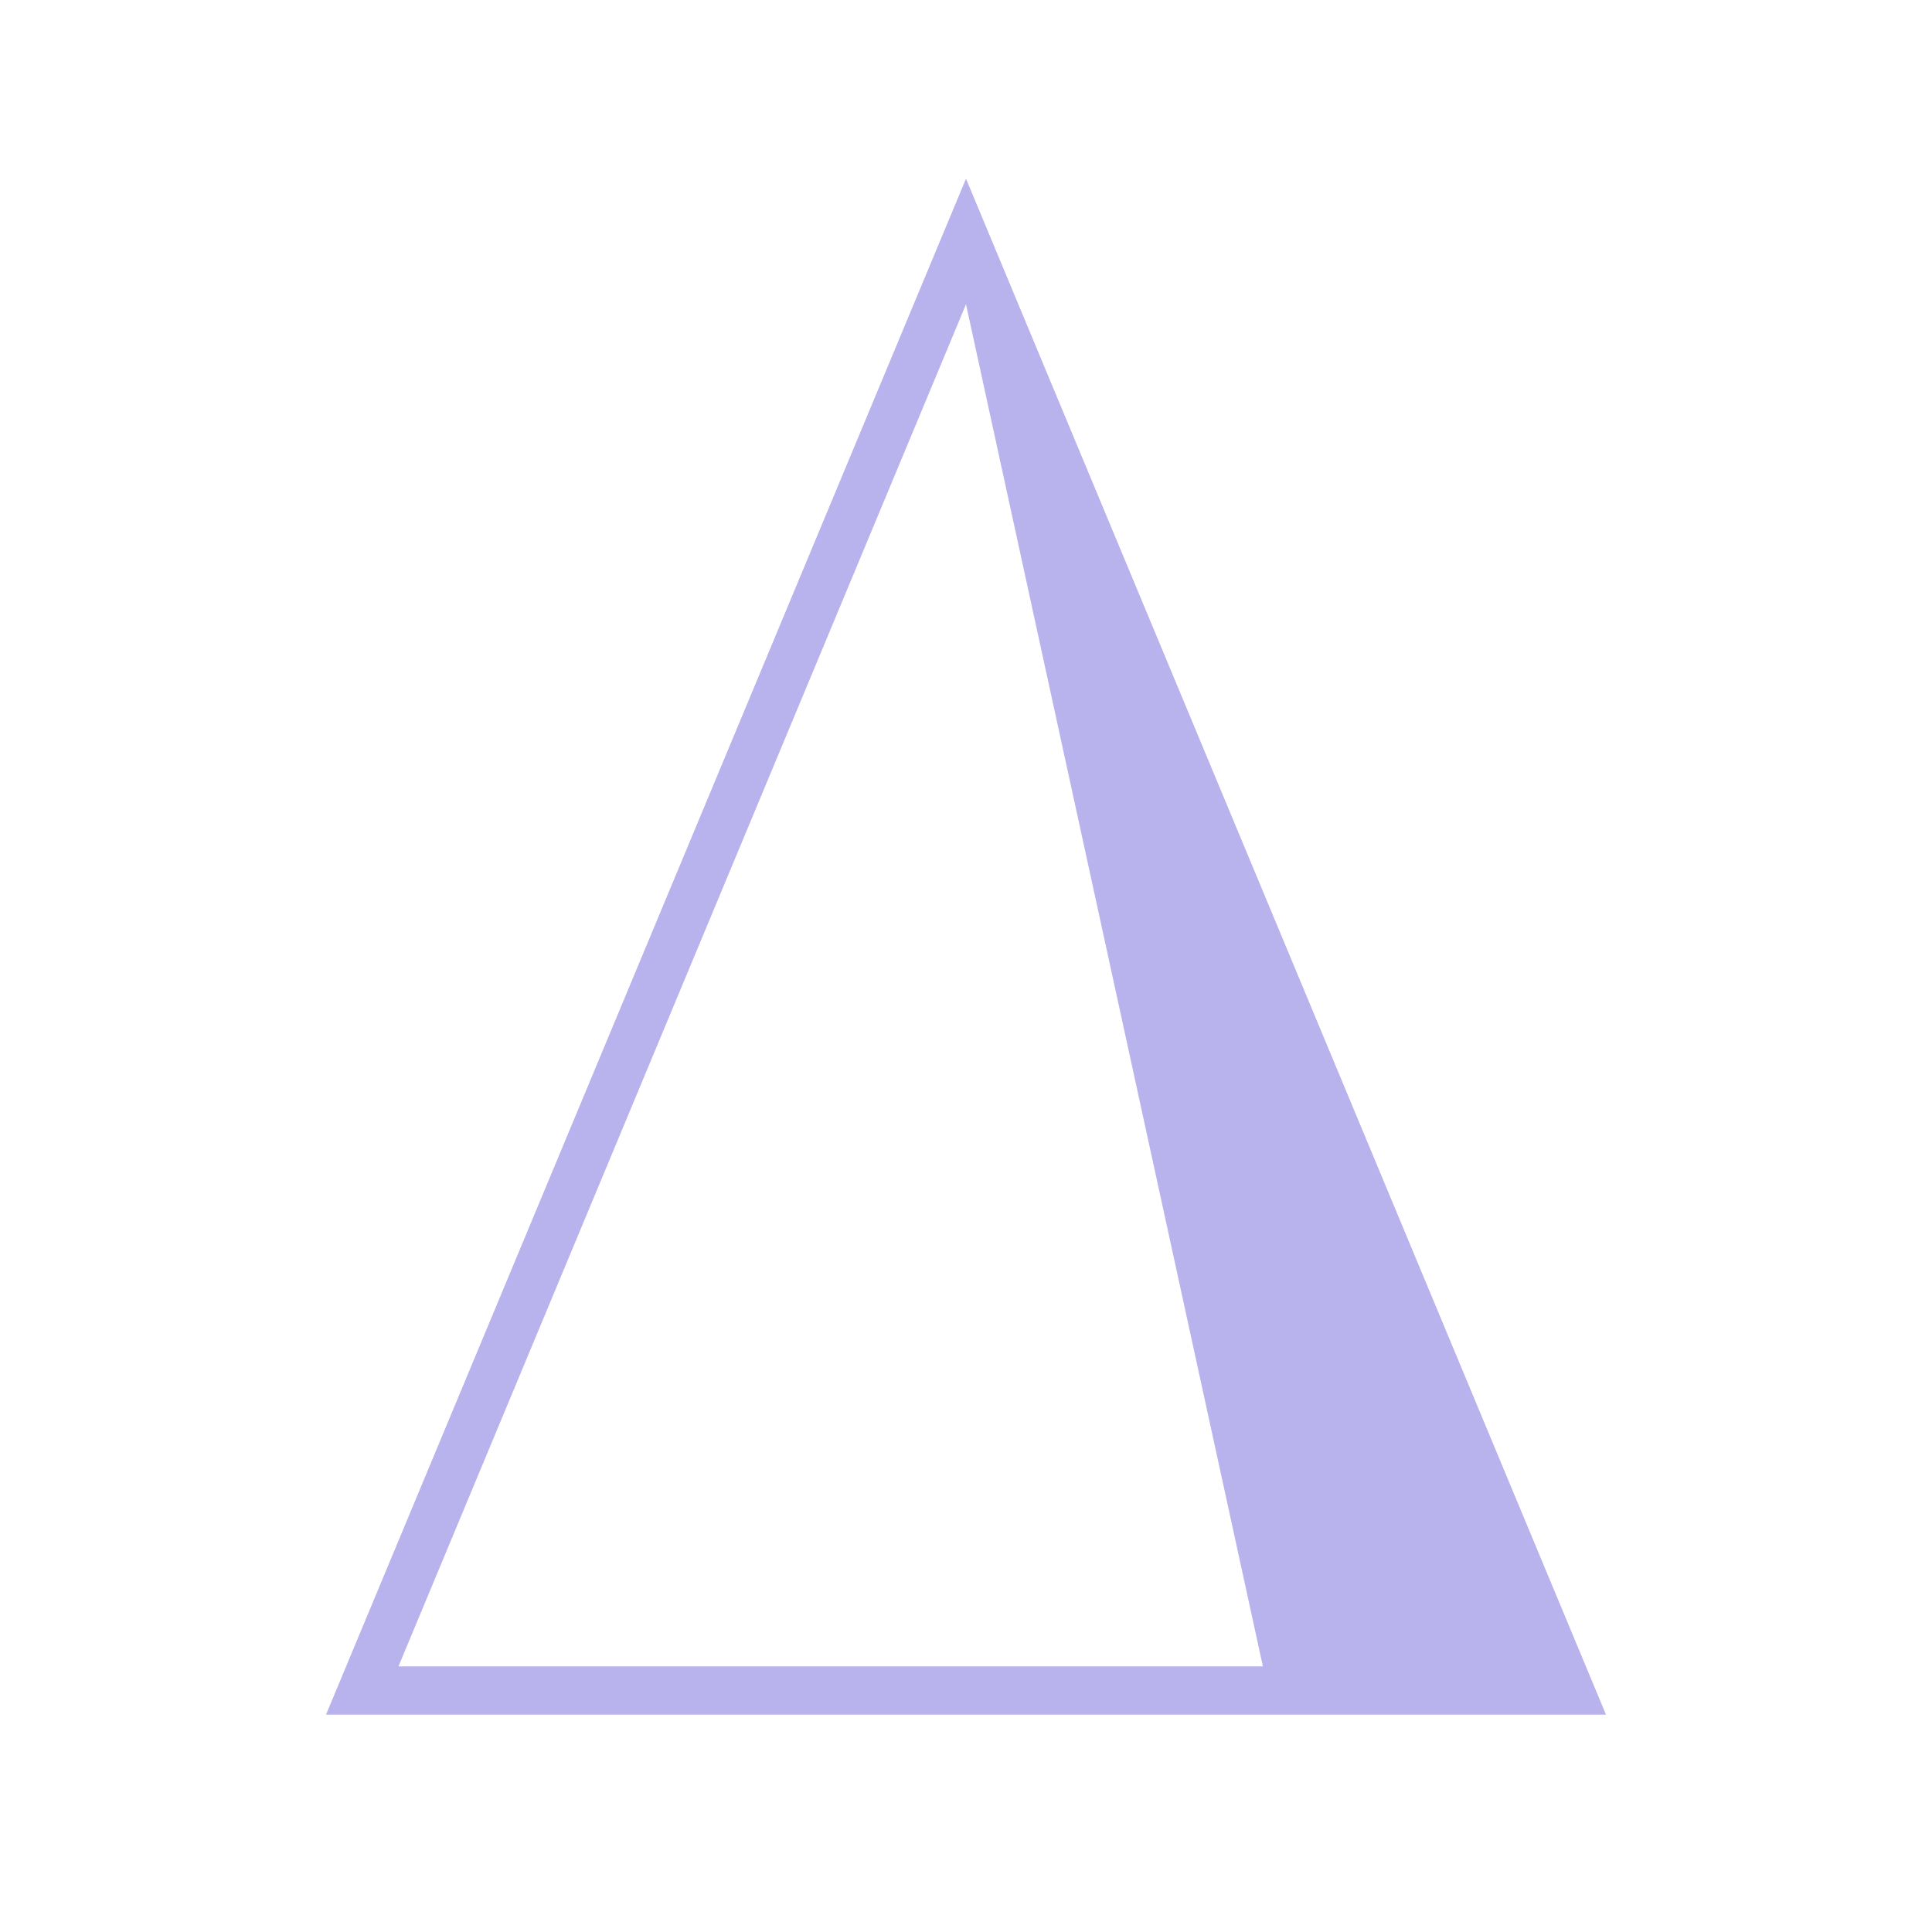
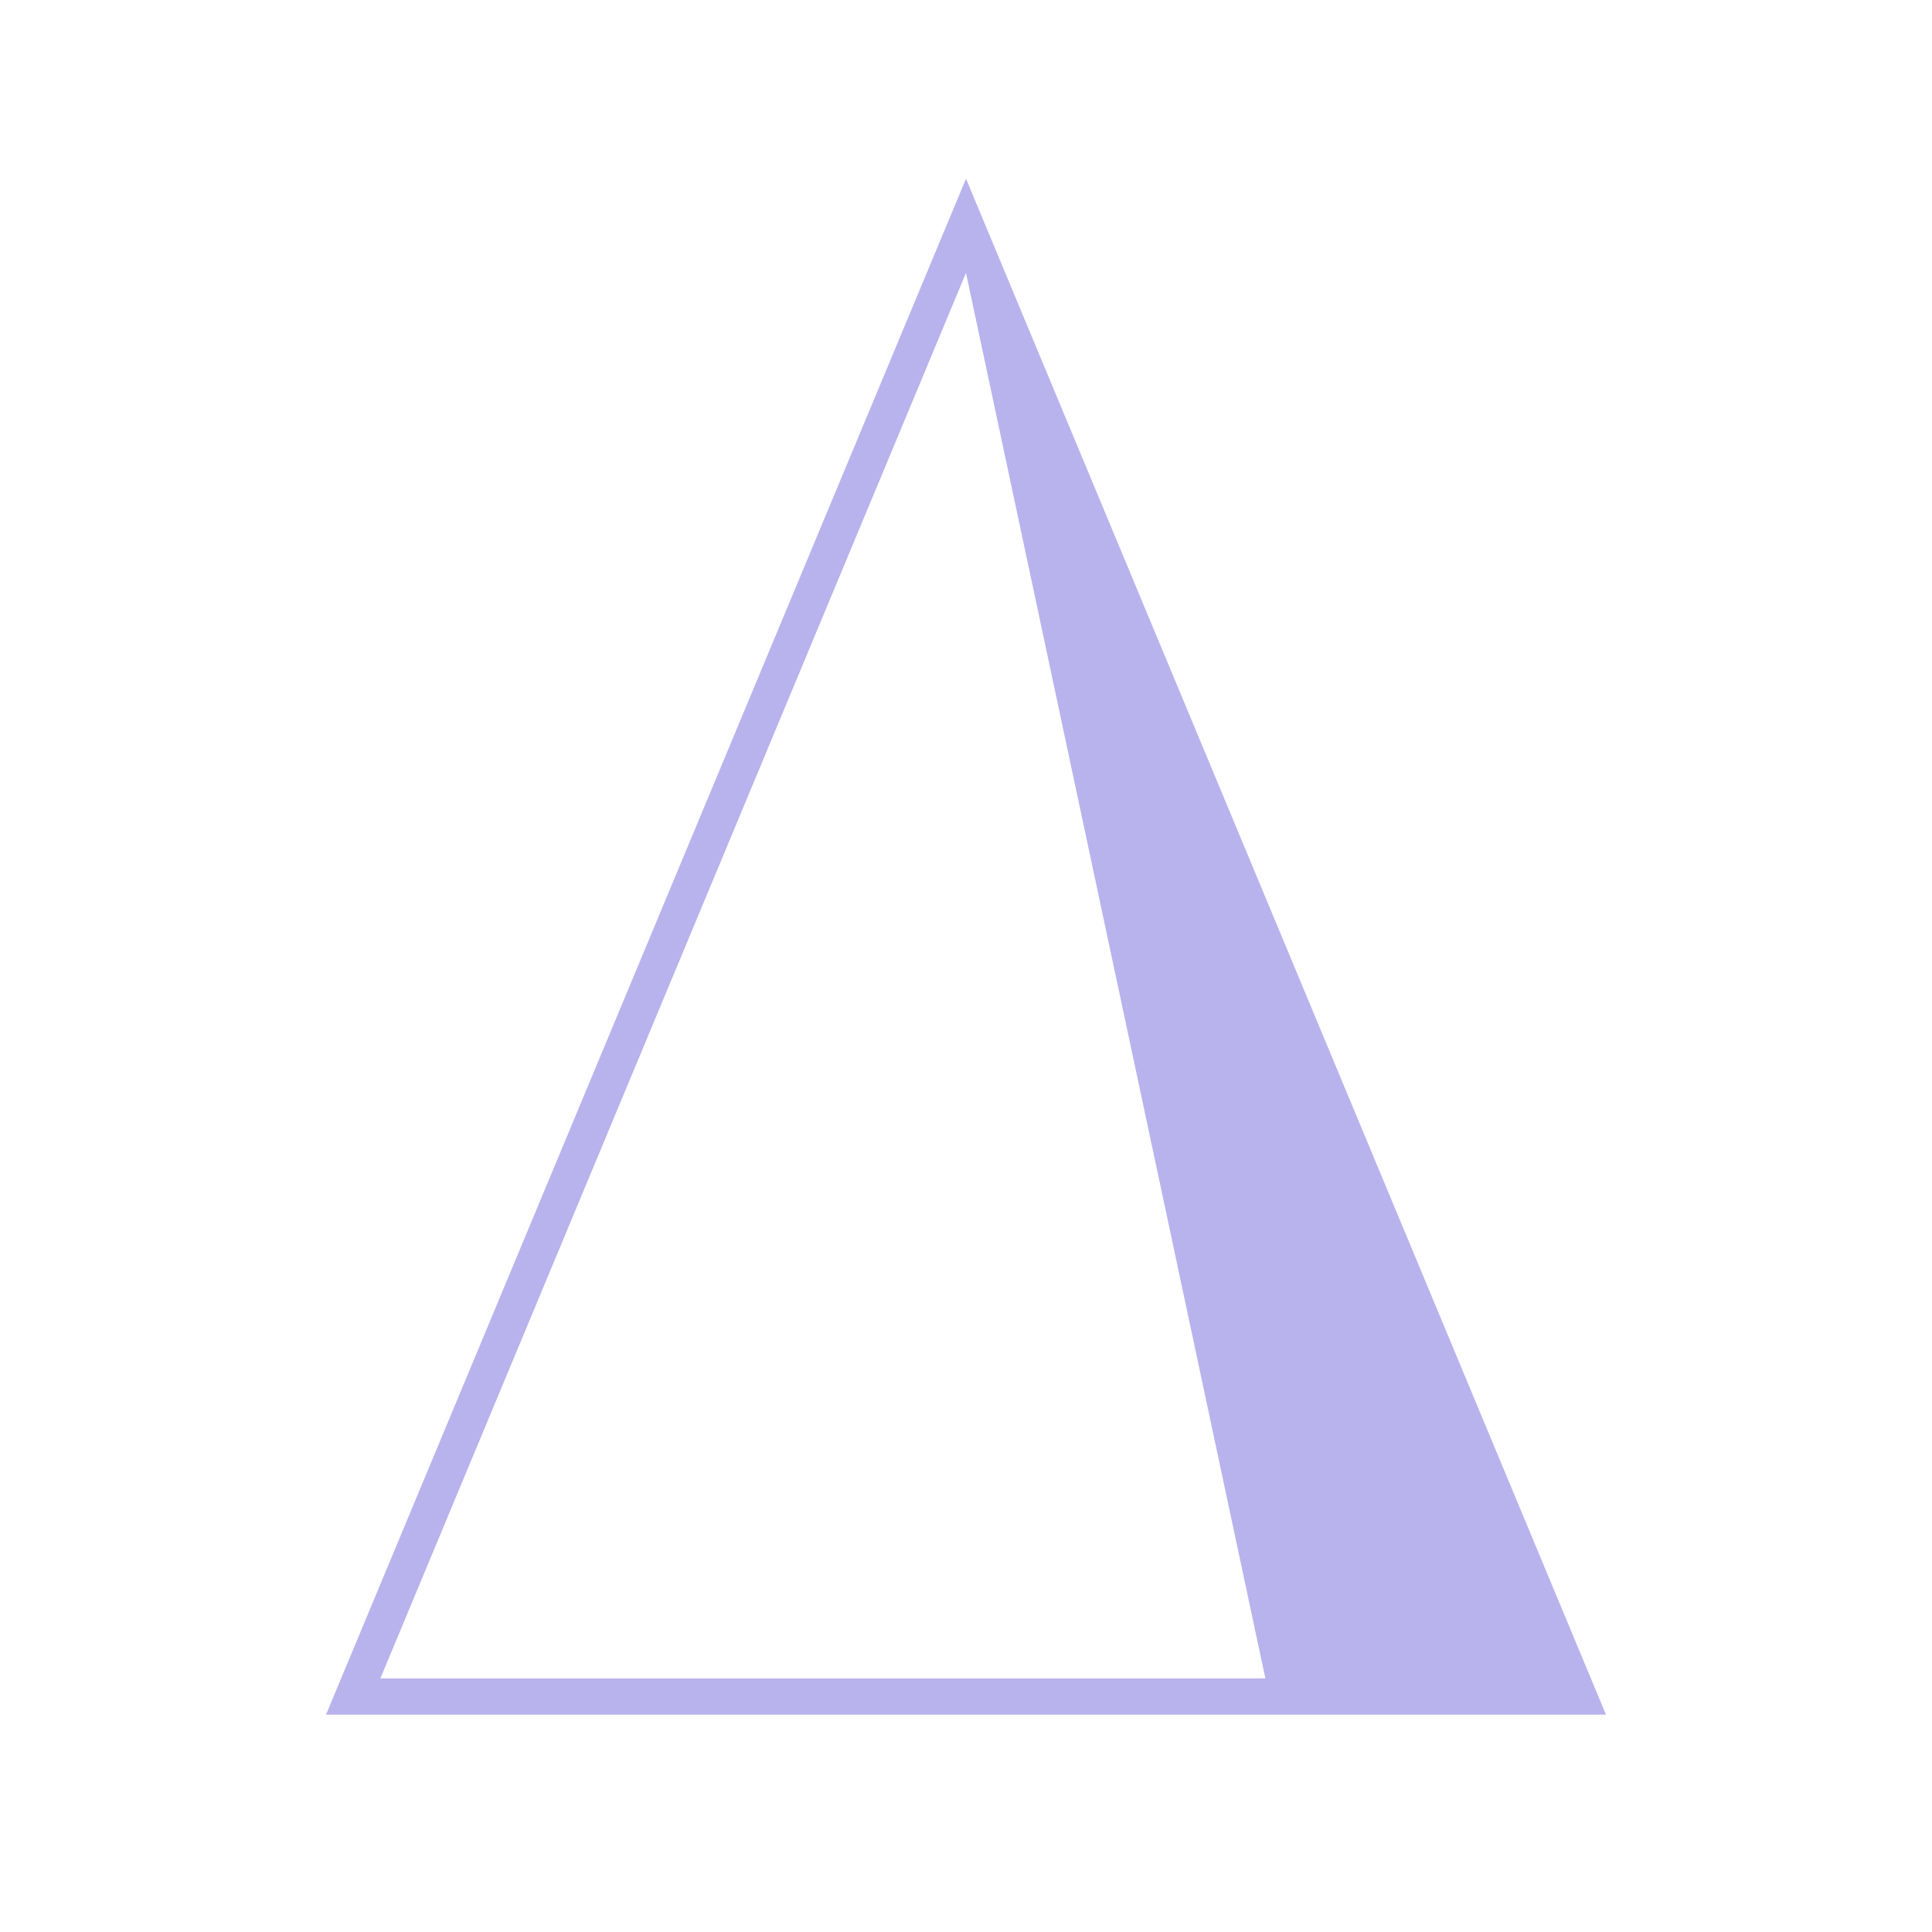
<svg xmlns="http://www.w3.org/2000/svg" viewBox="0 0 24 24">
-   <path d="M12 2.22 19.95 21.3H4.05L12 2.22ZM12 3.78 4.95 20.7H15.688L12 3.78Z" fill="#b8b2ed" fill-rule="evenodd" />
+   <path d="M12 2.22 19.95 21.3H4.05L12 2.22ZM12 3.39 4.725 20.85H15.719L12 3.39Z" fill="#b8b2ed" fill-rule="evenodd" />
</svg>
